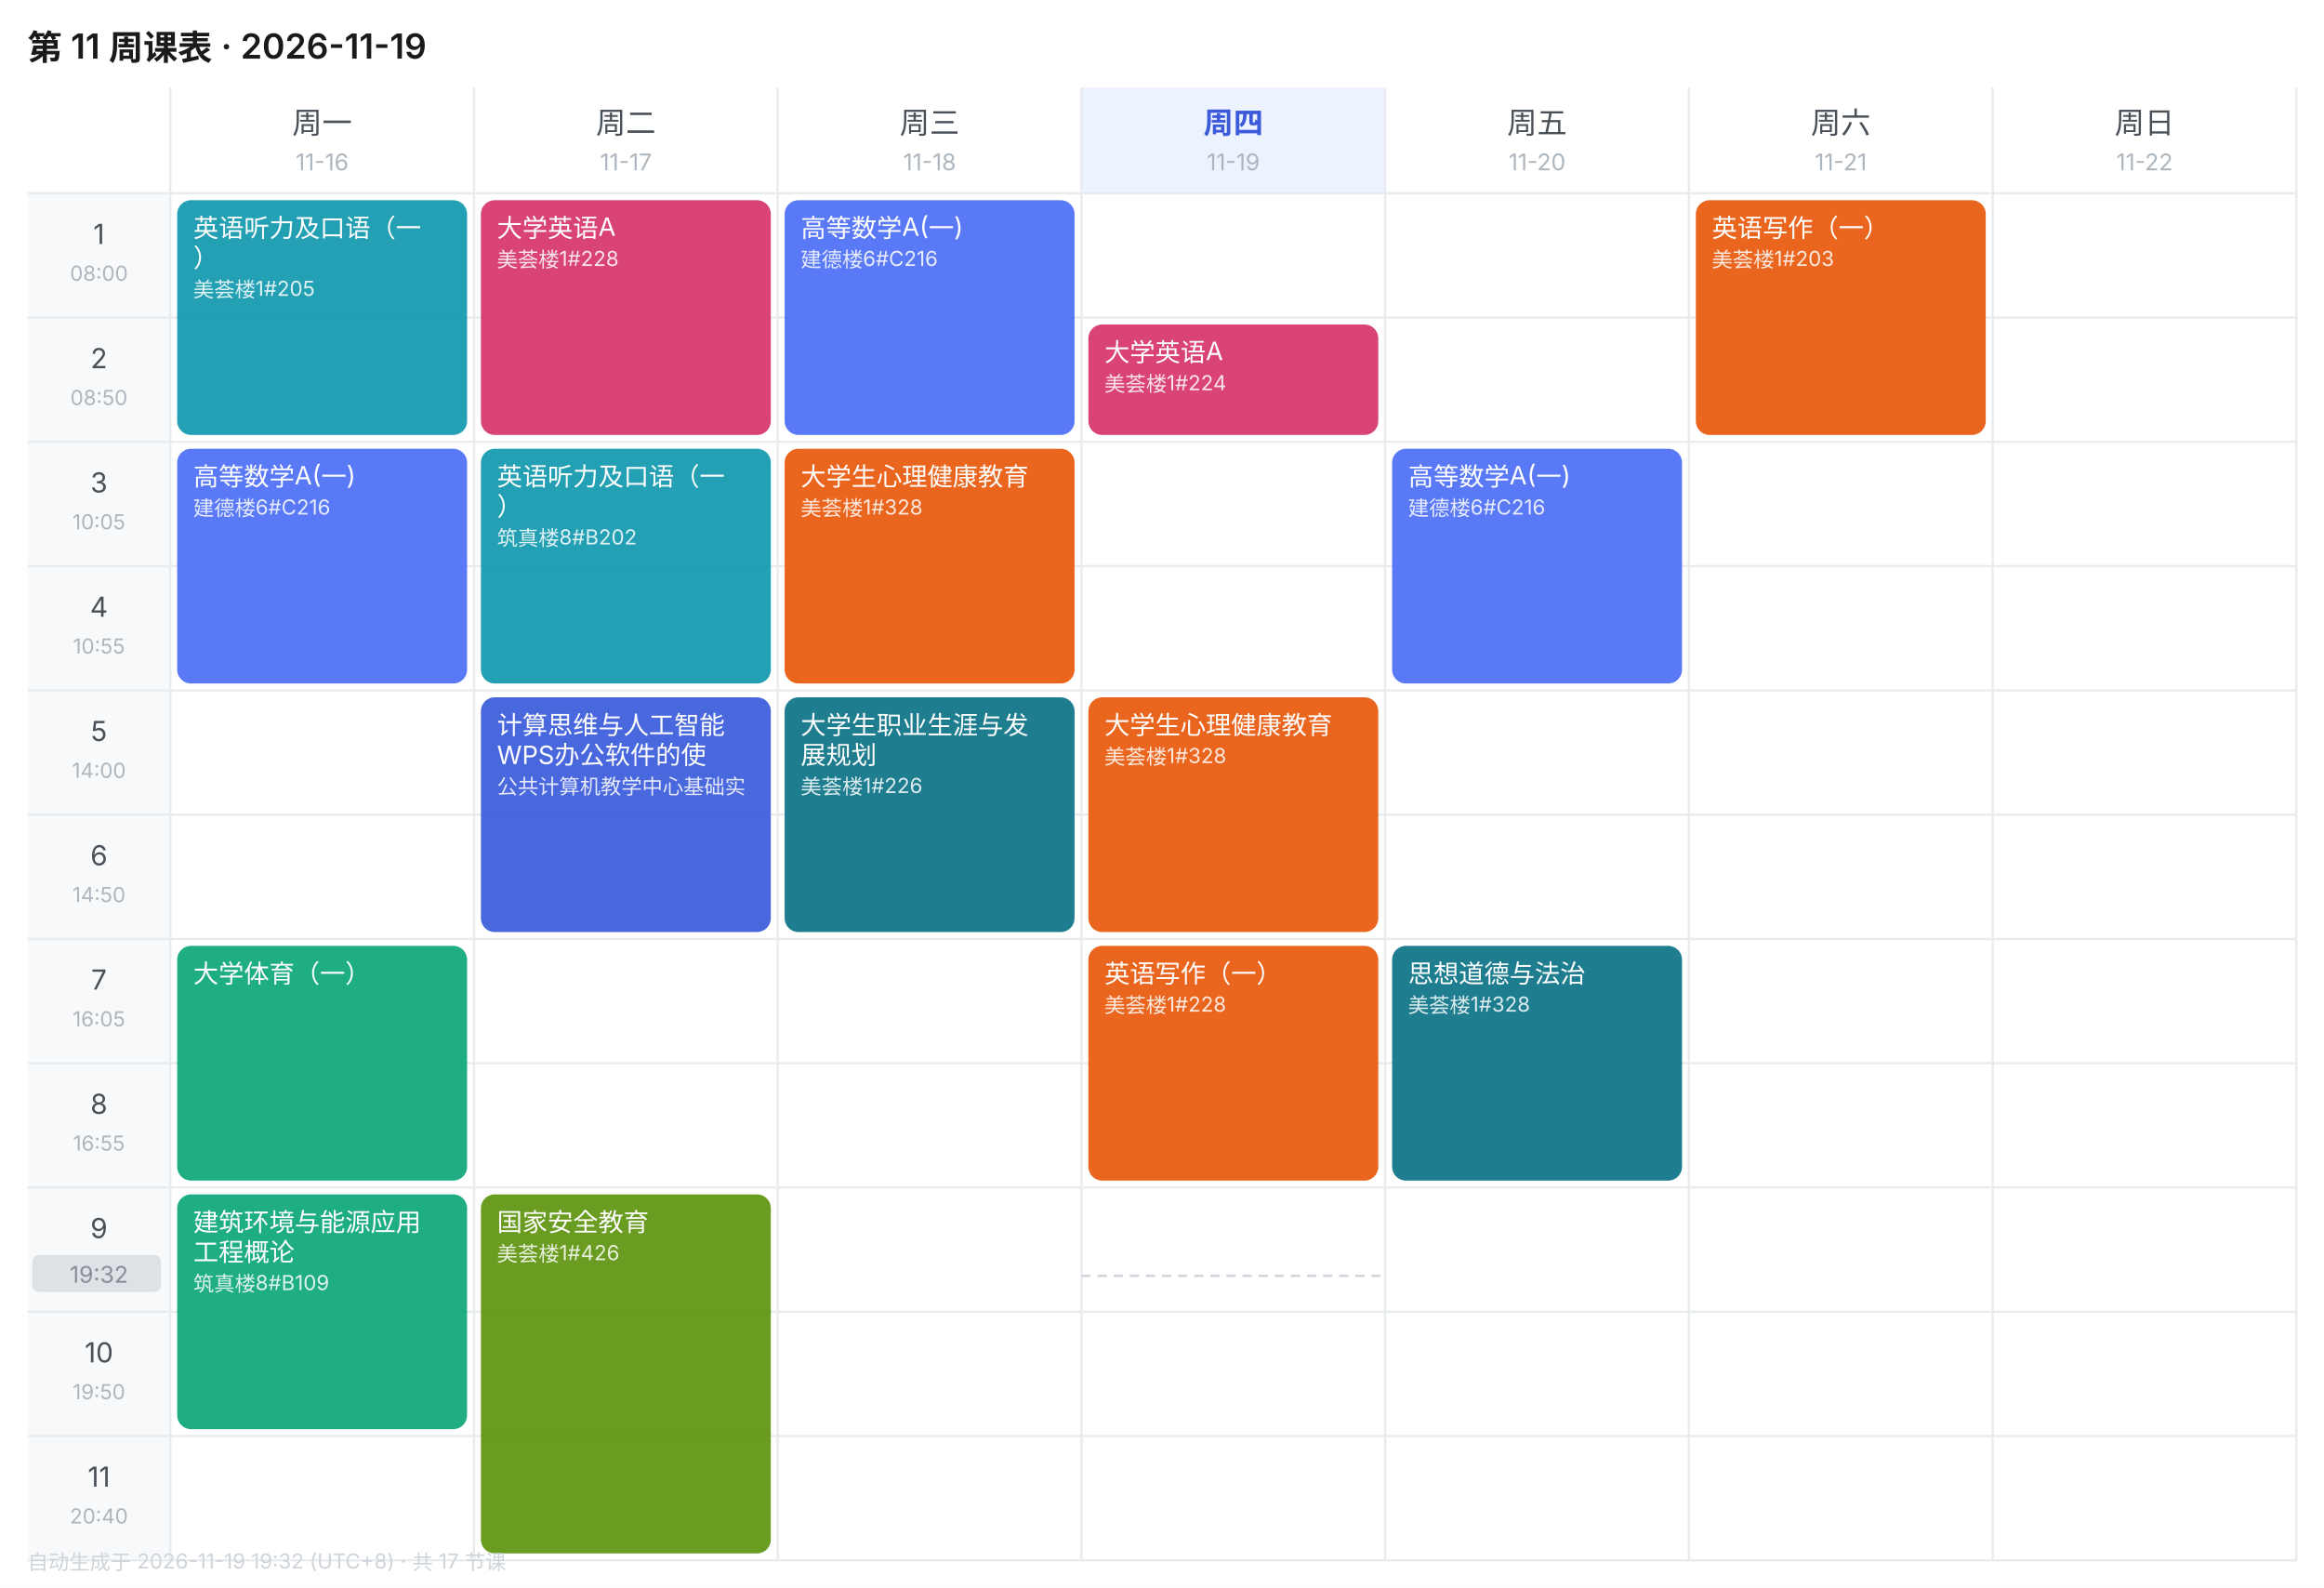
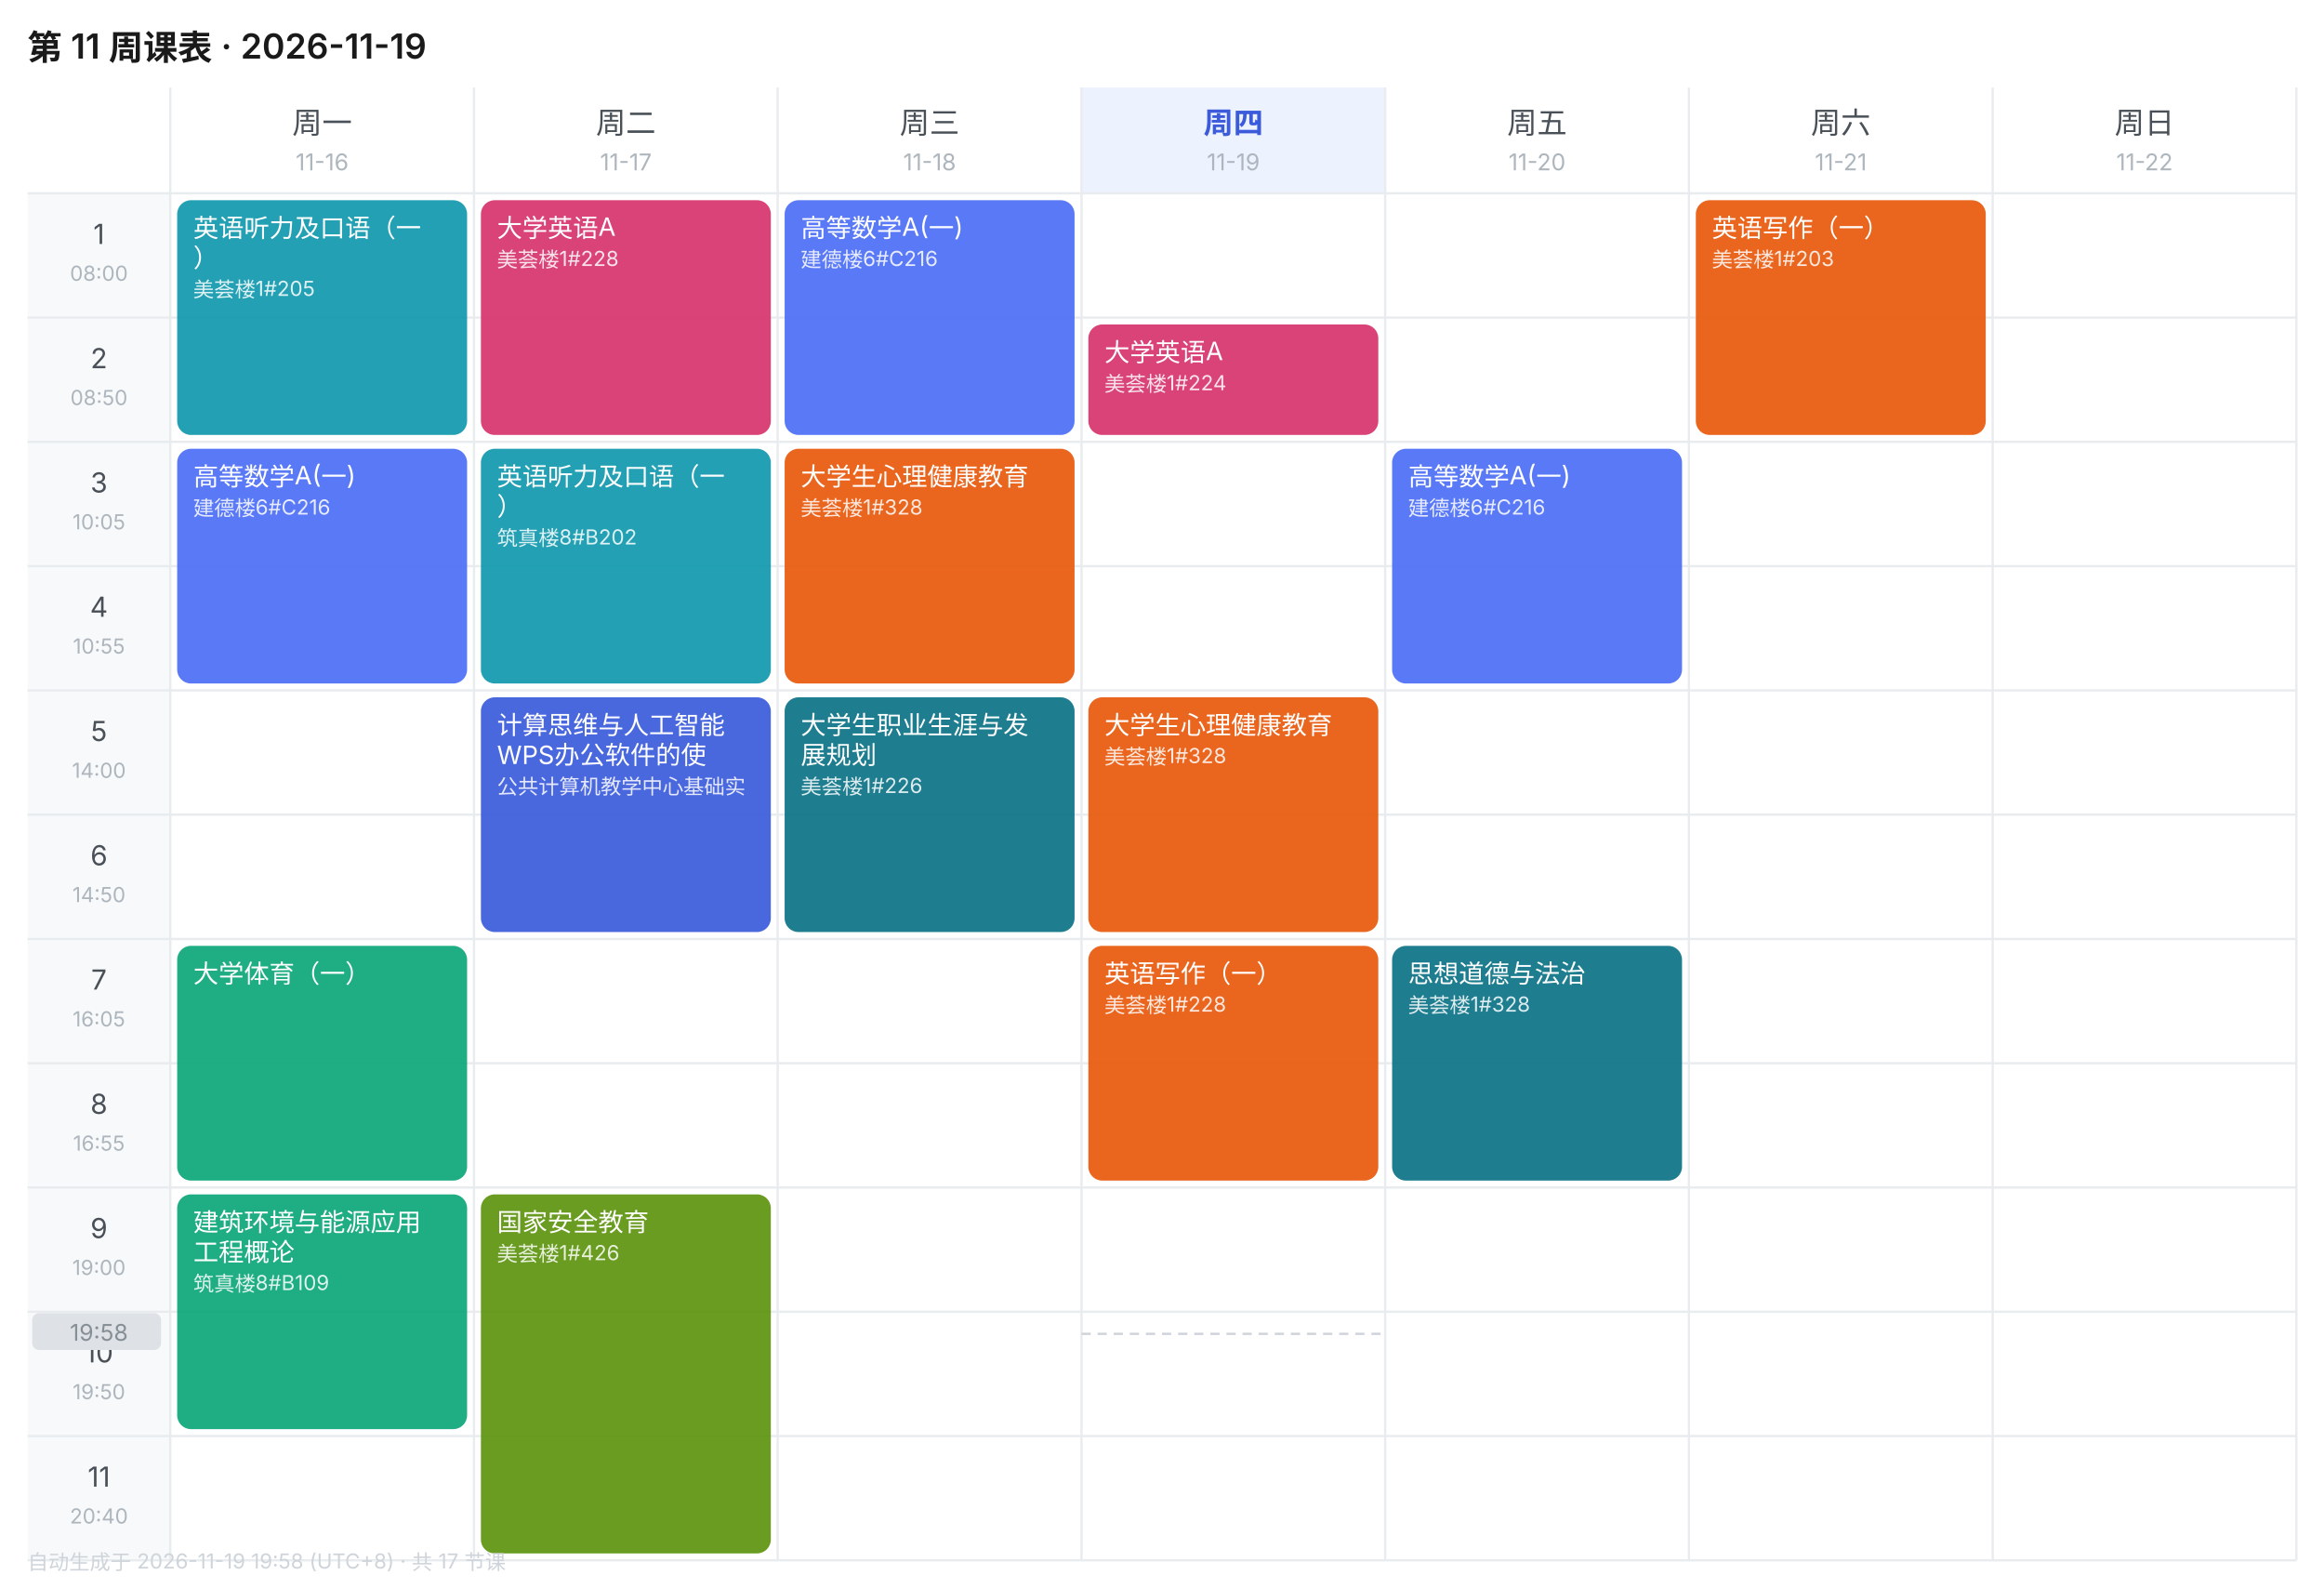
<svg xmlns="http://www.w3.org/2000/svg" width="1010" height="690" viewBox="0 0 1010 690" font-family="-apple-system,BlinkMacSystemFont,'Segoe UI','PingFang SC','Microsoft YaHei',sans-serif">
  <rect width="1010" height="690" fill="#FFFFFF" />
  <text x="12" y="26" font-size="15" font-weight="600" fill="#1A1A1A">第 11 周课表 · 2026-11-19</text>
  <text x="140.0" y="58" font-size="13" font-weight="400" text-anchor="middle" fill="#495057">周一</text>
  <text x="140.0" y="74" font-size="10" text-anchor="middle" fill="#ADB5BD">11-16</text>
  <text x="272.0" y="58" font-size="13" font-weight="400" text-anchor="middle" fill="#495057">周二</text>
  <text x="272.0" y="74" font-size="10" text-anchor="middle" fill="#ADB5BD">11-17</text>
  <text x="404.0" y="58" font-size="13" font-weight="400" text-anchor="middle" fill="#495057">周三</text>
  <text x="404.0" y="74" font-size="10" text-anchor="middle" fill="#ADB5BD">11-18</text>
  <rect x="470" y="38" width="132" height="46" fill="#EDF2FF" />
  <text x="536.0" y="58" font-size="13" font-weight="600" text-anchor="middle" fill="#3B5BDB">周四</text>
  <text x="536.0" y="74" font-size="10" text-anchor="middle" fill="#ADB5BD">11-19</text>
  <text x="668.0" y="58" font-size="13" font-weight="400" text-anchor="middle" fill="#495057">周五</text>
  <text x="668.0" y="74" font-size="10" text-anchor="middle" fill="#ADB5BD">11-20</text>
  <text x="800.0" y="58" font-size="13" font-weight="400" text-anchor="middle" fill="#495057">周六</text>
  <text x="800.0" y="74" font-size="10" text-anchor="middle" fill="#ADB5BD">11-21</text>
  <text x="932.0" y="58" font-size="13" font-weight="400" text-anchor="middle" fill="#495057">周日</text>
  <text x="932.0" y="74" font-size="10" text-anchor="middle" fill="#ADB5BD">11-22</text>
  <rect x="12" y="84" width="62" height="54" fill="#F8F9FA" />
  <text x="43.0" y="106" font-size="12" text-anchor="middle" fill="#495057">1</text>
  <text x="43.0" y="122" font-size="9" text-anchor="middle" fill="#ADB5BD">08:00</text>
  <line x1="12" y1="84" x2="998" y2="84" stroke="#E9ECEF" stroke-width="1" />
  <rect x="12" y="138" width="62" height="54" fill="#F8F9FA" />
  <text x="43.0" y="160" font-size="12" text-anchor="middle" fill="#495057">2</text>
  <text x="43.0" y="176" font-size="9" text-anchor="middle" fill="#ADB5BD">08:50</text>
  <line x1="12" y1="138" x2="998" y2="138" stroke="#E9ECEF" stroke-width="1" />
  <rect x="12" y="192" width="62" height="54" fill="#F8F9FA" />
  <text x="43.0" y="214" font-size="12" text-anchor="middle" fill="#495057">3</text>
  <text x="43.0" y="230" font-size="9" text-anchor="middle" fill="#ADB5BD">10:05</text>
  <line x1="12" y1="192" x2="998" y2="192" stroke="#E9ECEF" stroke-width="1" />
  <rect x="12" y="246" width="62" height="54" fill="#F8F9FA" />
  <text x="43.0" y="268" font-size="12" text-anchor="middle" fill="#495057">4</text>
  <text x="43.0" y="284" font-size="9" text-anchor="middle" fill="#ADB5BD">10:55</text>
  <line x1="12" y1="246" x2="998" y2="246" stroke="#E9ECEF" stroke-width="1" />
  <rect x="12" y="300" width="62" height="54" fill="#F8F9FA" />
  <text x="43.0" y="322" font-size="12" text-anchor="middle" fill="#495057">5</text>
  <text x="43.0" y="338" font-size="9" text-anchor="middle" fill="#ADB5BD">14:00</text>
  <line x1="12" y1="300" x2="998" y2="300" stroke="#E9ECEF" stroke-width="1" />
  <rect x="12" y="354" width="62" height="54" fill="#F8F9FA" />
  <text x="43.0" y="376" font-size="12" text-anchor="middle" fill="#495057">6</text>
  <text x="43.0" y="392" font-size="9" text-anchor="middle" fill="#ADB5BD">14:50</text>
  <line x1="12" y1="354" x2="998" y2="354" stroke="#E9ECEF" stroke-width="1" />
  <rect x="12" y="408" width="62" height="54" fill="#F8F9FA" />
  <text x="43.0" y="430" font-size="12" text-anchor="middle" fill="#495057">7</text>
  <text x="43.0" y="446" font-size="9" text-anchor="middle" fill="#ADB5BD">16:05</text>
  <line x1="12" y1="408" x2="998" y2="408" stroke="#E9ECEF" stroke-width="1" />
  <rect x="12" y="462" width="62" height="54" fill="#F8F9FA" />
  <text x="43.0" y="484" font-size="12" text-anchor="middle" fill="#495057">8</text>
  <text x="43.0" y="500" font-size="9" text-anchor="middle" fill="#ADB5BD">16:55</text>
  <line x1="12" y1="462" x2="998" y2="462" stroke="#E9ECEF" stroke-width="1" />
  <rect x="12" y="516" width="62" height="54" fill="#F8F9FA" />
  <text x="43.0" y="538" font-size="12" text-anchor="middle" fill="#495057">9</text>
  <text x="43.0" y="554" font-size="9" text-anchor="middle" fill="#ADB5BD">19:00</text>
  <line x1="12" y1="516" x2="998" y2="516" stroke="#E9ECEF" stroke-width="1" />
  <rect x="12" y="570" width="62" height="54" fill="#F8F9FA" />
  <text x="43.0" y="592" font-size="12" text-anchor="middle" fill="#495057">10</text>
  <text x="43.0" y="608" font-size="9" text-anchor="middle" fill="#ADB5BD">19:50</text>
  <line x1="12" y1="570" x2="998" y2="570" stroke="#E9ECEF" stroke-width="1" />
  <rect x="12" y="624" width="62" height="54" fill="#F8F9FA" />
  <text x="43.0" y="646" font-size="12" text-anchor="middle" fill="#495057">11</text>
  <text x="43.0" y="662" font-size="9" text-anchor="middle" fill="#ADB5BD">20:40</text>
  <line x1="12" y1="624" x2="998" y2="624" stroke="#E9ECEF" stroke-width="1" />
  <line x1="74" y1="38" x2="74" y2="678" stroke="#E9ECEF" stroke-width="1" />
  <line x1="206" y1="38" x2="206" y2="678" stroke="#E9ECEF" stroke-width="1" />
  <line x1="338" y1="38" x2="338" y2="678" stroke="#E9ECEF" stroke-width="1" />
  <line x1="470" y1="38" x2="470" y2="678" stroke="#E9ECEF" stroke-width="1" />
  <line x1="602" y1="38" x2="602" y2="678" stroke="#E9ECEF" stroke-width="1" />
  <line x1="734" y1="38" x2="734" y2="678" stroke="#E9ECEF" stroke-width="1" />
  <line x1="866" y1="38" x2="866" y2="678" stroke="#E9ECEF" stroke-width="1" />
  <line x1="998" y1="38" x2="998" y2="678" stroke="#E9ECEF" stroke-width="1" />
  <line x1="12" y1="678" x2="998" y2="678" stroke="#E9ECEF" stroke-width="1" />
  <rect x="77" y="87" width="126" height="102" rx="6" fill="#1098AD" opacity="0.92" />
  <text x="84" y="103" font-size="11" fill="#FFFFFF">英语听力及口语（一</text>
  <text x="84" y="116" font-size="11" fill="#FFFFFF">）</text>
  <text x="84" y="129" font-size="9" fill="#FFFFFF" opacity="0.85">美荟楼1#205</text>
  <rect x="77" y="195" width="126" height="102" rx="6" fill="#4C6EF5" opacity="0.92" />
  <text x="84" y="211" font-size="11" fill="#FFFFFF">高等数学A(一)</text>
  <text x="84" y="224" font-size="9" fill="#FFFFFF" opacity="0.85">建德楼6#C216</text>
  <rect x="77" y="411" width="126" height="102" rx="6" fill="#0CA678" opacity="0.92" />
  <text x="84" y="427" font-size="11" fill="#FFFFFF">大学体育（一）</text>
  <rect x="77" y="519" width="126" height="102" rx="6" fill="#0CA678" opacity="0.92" />
  <text x="84" y="535" font-size="11" fill="#FFFFFF">建筑环境与能源应用</text>
  <text x="84" y="548" font-size="11" fill="#FFFFFF">工程概论</text>
  <text x="84" y="561" font-size="9" fill="#FFFFFF" opacity="0.85">筑真楼8#B109</text>
  <rect x="209" y="87" width="126" height="102" rx="6" fill="#D6336C" opacity="0.92" />
  <text x="216" y="103" font-size="11" fill="#FFFFFF">大学英语A</text>
  <text x="216" y="116" font-size="9" fill="#FFFFFF" opacity="0.85">美荟楼1#228</text>
  <rect x="209" y="195" width="126" height="102" rx="6" fill="#1098AD" opacity="0.92" />
  <text x="216" y="211" font-size="11" fill="#FFFFFF">英语听力及口语（一</text>
  <text x="216" y="224" font-size="11" fill="#FFFFFF">）</text>
  <text x="216" y="237" font-size="9" fill="#FFFFFF" opacity="0.85">筑真楼8#B202</text>
  <rect x="209" y="303" width="126" height="102" rx="6" fill="#3B5BDB" opacity="0.92" />
  <text x="216" y="319" font-size="11" fill="#FFFFFF">计算思维与人工智能</text>
  <text x="216" y="332" font-size="11" fill="#FFFFFF">WPS办公软件的使</text>
  <text x="216" y="345" font-size="9" fill="#FFFFFF" opacity="0.85">公共计算机教学中心基础实</text>
  <rect x="209" y="519" width="126" height="156" rx="6" fill="#5C940D" opacity="0.92" />
  <text x="216" y="535" font-size="11" fill="#FFFFFF">国家安全教育</text>
  <text x="216" y="548" font-size="9" fill="#FFFFFF" opacity="0.85">美荟楼1#426</text>
  <rect x="341" y="87" width="126" height="102" rx="6" fill="#4C6EF5" opacity="0.92" />
  <text x="348" y="103" font-size="11" fill="#FFFFFF">高等数学A(一)</text>
  <text x="348" y="116" font-size="9" fill="#FFFFFF" opacity="0.85">建德楼6#C216</text>
  <rect x="341" y="195" width="126" height="102" rx="6" fill="#E8590C" opacity="0.92" />
  <text x="348" y="211" font-size="11" fill="#FFFFFF">大学生心理健康教育</text>
  <text x="348" y="224" font-size="9" fill="#FFFFFF" opacity="0.85">美荟楼1#328</text>
  <rect x="341" y="303" width="126" height="102" rx="6" fill="#0B7285" opacity="0.92" />
  <text x="348" y="319" font-size="11" fill="#FFFFFF">大学生职业生涯与发</text>
  <text x="348" y="332" font-size="11" fill="#FFFFFF">展规划</text>
  <text x="348" y="345" font-size="9" fill="#FFFFFF" opacity="0.85">美荟楼1#226</text>
  <rect x="473" y="141" width="126" height="48" rx="6" fill="#D6336C" opacity="0.92" />
  <text x="480" y="157" font-size="11" fill="#FFFFFF">大学英语A</text>
  <text x="480" y="170" font-size="9" fill="#FFFFFF" opacity="0.85">美荟楼1#224</text>
  <rect x="473" y="303" width="126" height="102" rx="6" fill="#E8590C" opacity="0.92" />
  <text x="480" y="319" font-size="11" fill="#FFFFFF">大学生心理健康教育</text>
  <text x="480" y="332" font-size="9" fill="#FFFFFF" opacity="0.85">美荟楼1#328</text>
  <rect x="473" y="411" width="126" height="102" rx="6" fill="#E8590C" opacity="0.92" />
  <text x="480" y="427" font-size="11" fill="#FFFFFF">英语写作（一）</text>
  <text x="480" y="440" font-size="9" fill="#FFFFFF" opacity="0.85">美荟楼1#228</text>
  <rect x="605" y="195" width="126" height="102" rx="6" fill="#4C6EF5" opacity="0.92" />
  <text x="612" y="211" font-size="11" fill="#FFFFFF">高等数学A(一)</text>
  <text x="612" y="224" font-size="9" fill="#FFFFFF" opacity="0.85">建德楼6#C216</text>
  <rect x="605" y="411" width="126" height="102" rx="6" fill="#0B7285" opacity="0.92" />
  <text x="612" y="427" font-size="11" fill="#FFFFFF">思想道德与法治</text>
  <text x="612" y="440" font-size="9" fill="#FFFFFF" opacity="0.85">美荟楼1#328</text>
  <rect x="737" y="87" width="126" height="102" rx="6" fill="#E8590C" opacity="0.92" />
  <text x="744" y="103" font-size="11" fill="#FFFFFF">英语写作（一）</text>
  <text x="744" y="116" font-size="9" fill="#FFFFFF" opacity="0.85">美荟楼1#203</text>
-   <line x1="470" y1="554.4" x2="602" y2="554.4" stroke="#CED4DA" stroke-width="1" stroke-dasharray="4 3" />
-   <rect x="14" y="545.4" width="56" height="16" rx="3" fill="#DEE2E6" />
-   <text x="43.0" y="557.4" font-size="10" text-anchor="middle" fill="#868E96">19:32</text>
-   <text x="12" y="682" font-size="9" fill="#CED4DA">自动生成于 2026-11-19 19:32 (UTC+8) · 共 17 节课</text>
+   <line x1="470" y1="579.6" x2="602" y2="579.6" stroke="#CED4DA" stroke-width="1" stroke-dasharray="4 3" />
+   <rect x="14" y="570.6" width="56" height="16" rx="3" fill="#DEE2E6" />
+   <text x="43.0" y="582.6" font-size="10" text-anchor="middle" fill="#868E96">19:58</text>
+   <text x="12" y="682" font-size="9" fill="#CED4DA">自动生成于 2026-11-19 19:58 (UTC+8) · 共 17 节课</text>
</svg>
